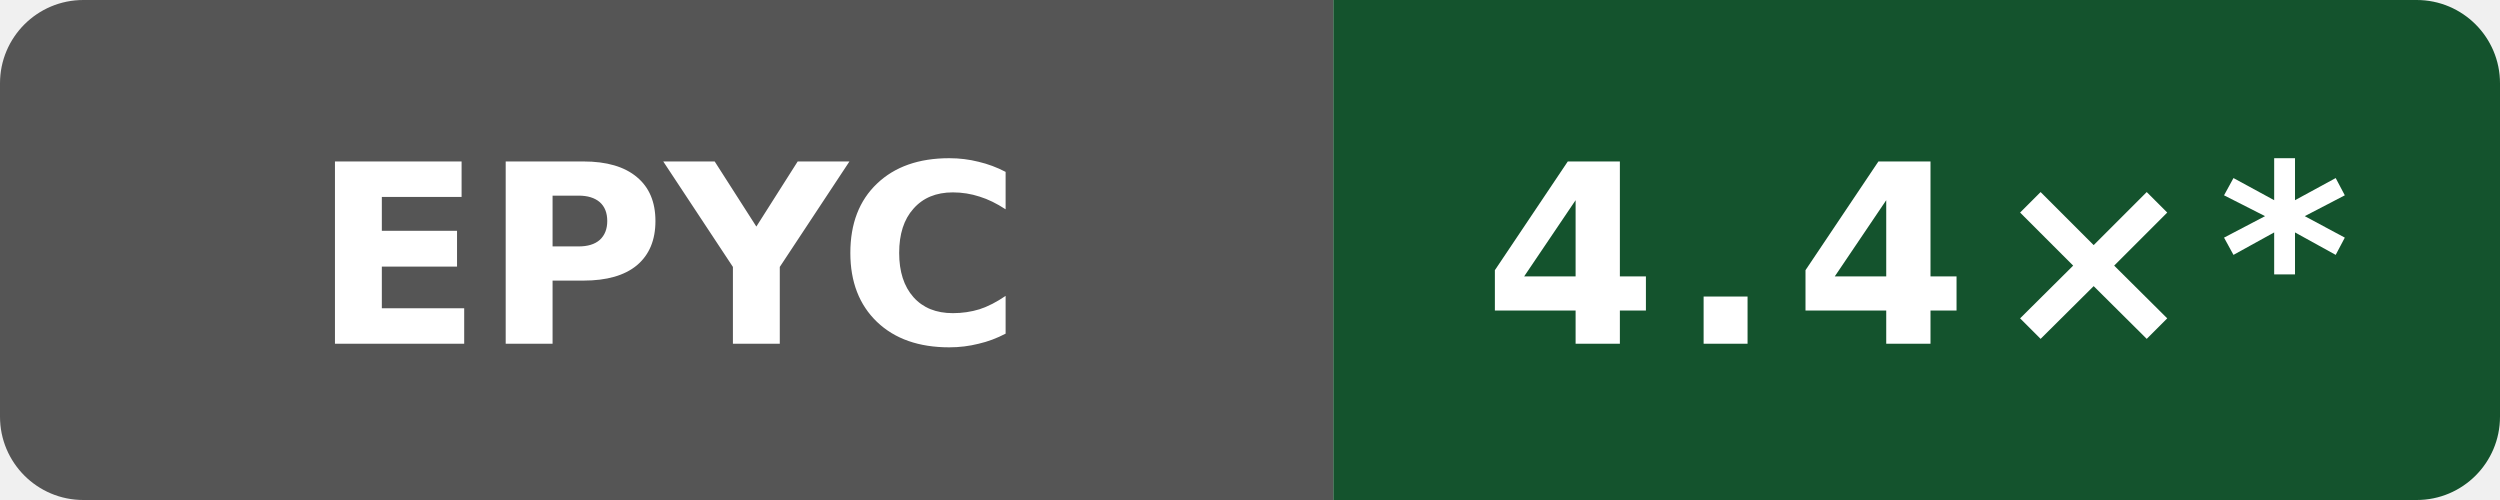
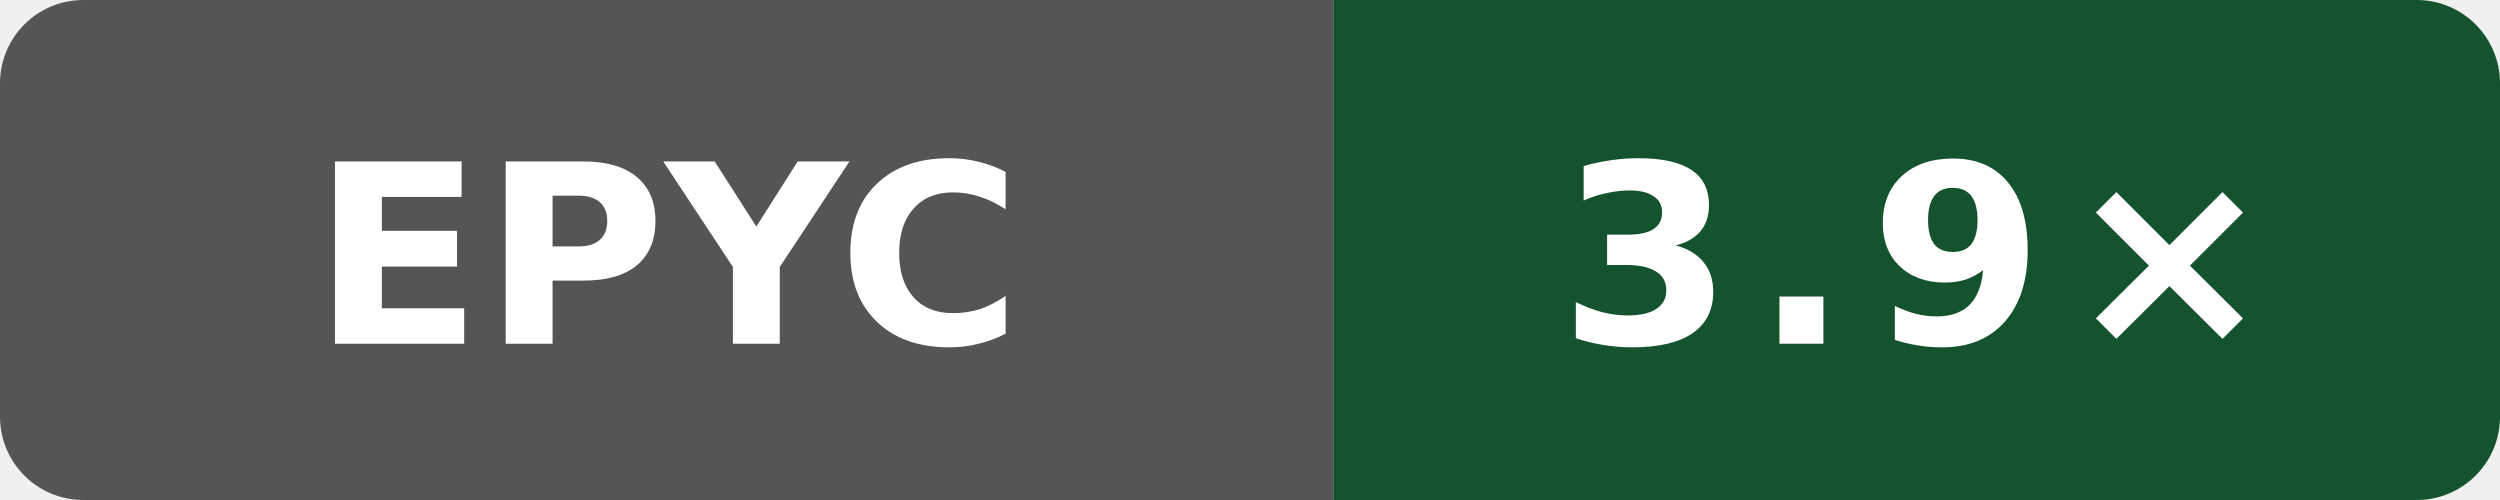
- <svg xmlns="http://www.w3.org/2000/svg" data-original-label="self compile speed vs clang" data-original-message="4.4×" width="120" height="24" viewBox="0 0 120 24" role="img" aria-label="self compile speed vs clang; AMD EPYC 7763 64-Core Processor; measured 54b8d0eeb4b4d132a869dcf623e314c78269b705; 56 commits behind main: 4.4×*">
+ <svg xmlns="http://www.w3.org/2000/svg" data-original-label="self compile speed vs clang" data-original-message="3.9×" width="120" height="24" viewBox="0 0 120 24" role="img" aria-label="self compile speed vs clang; AMD EPYC 9V74 80-Core Processor; measured bb09801053e48486beebe014071a71353ce9be0b; 0 commits behind main: 3.9×">
  <defs>
    <clipPath id="badge">
      <rect width="120" height="24" rx="4" />
    </clipPath>
  </defs>
  <g clip-path="url(#badge)">
    <rect width="64" height="24" fill="#555" />
    <rect x="64" width="56" height="24" fill="#14532d" />
  </g>
  <text x="32" y="16.5" fill="#fff" text-anchor="middle" font-family="Verdana,Geneva,DejaVu Sans,sans-serif" font-size="12" font-weight="700" textLength="31" lengthAdjust="spacingAndGlyphs">EPYC</text>
-   <text x="92" y="16.5" fill="#fff" text-anchor="middle" font-family="Verdana,Geneva,DejaVu Sans,sans-serif" font-size="12" font-weight="700" letter-spacing="1" textLength="39" lengthAdjust="spacingAndGlyphs">4.4×*</text>
+   <text x="92" y="16.5" fill="#fff" text-anchor="middle" font-family="Verdana,Geneva,DejaVu Sans,sans-serif" font-size="12" font-weight="700" letter-spacing="1" textLength="31" lengthAdjust="spacingAndGlyphs">3.9×</text>
</svg>
